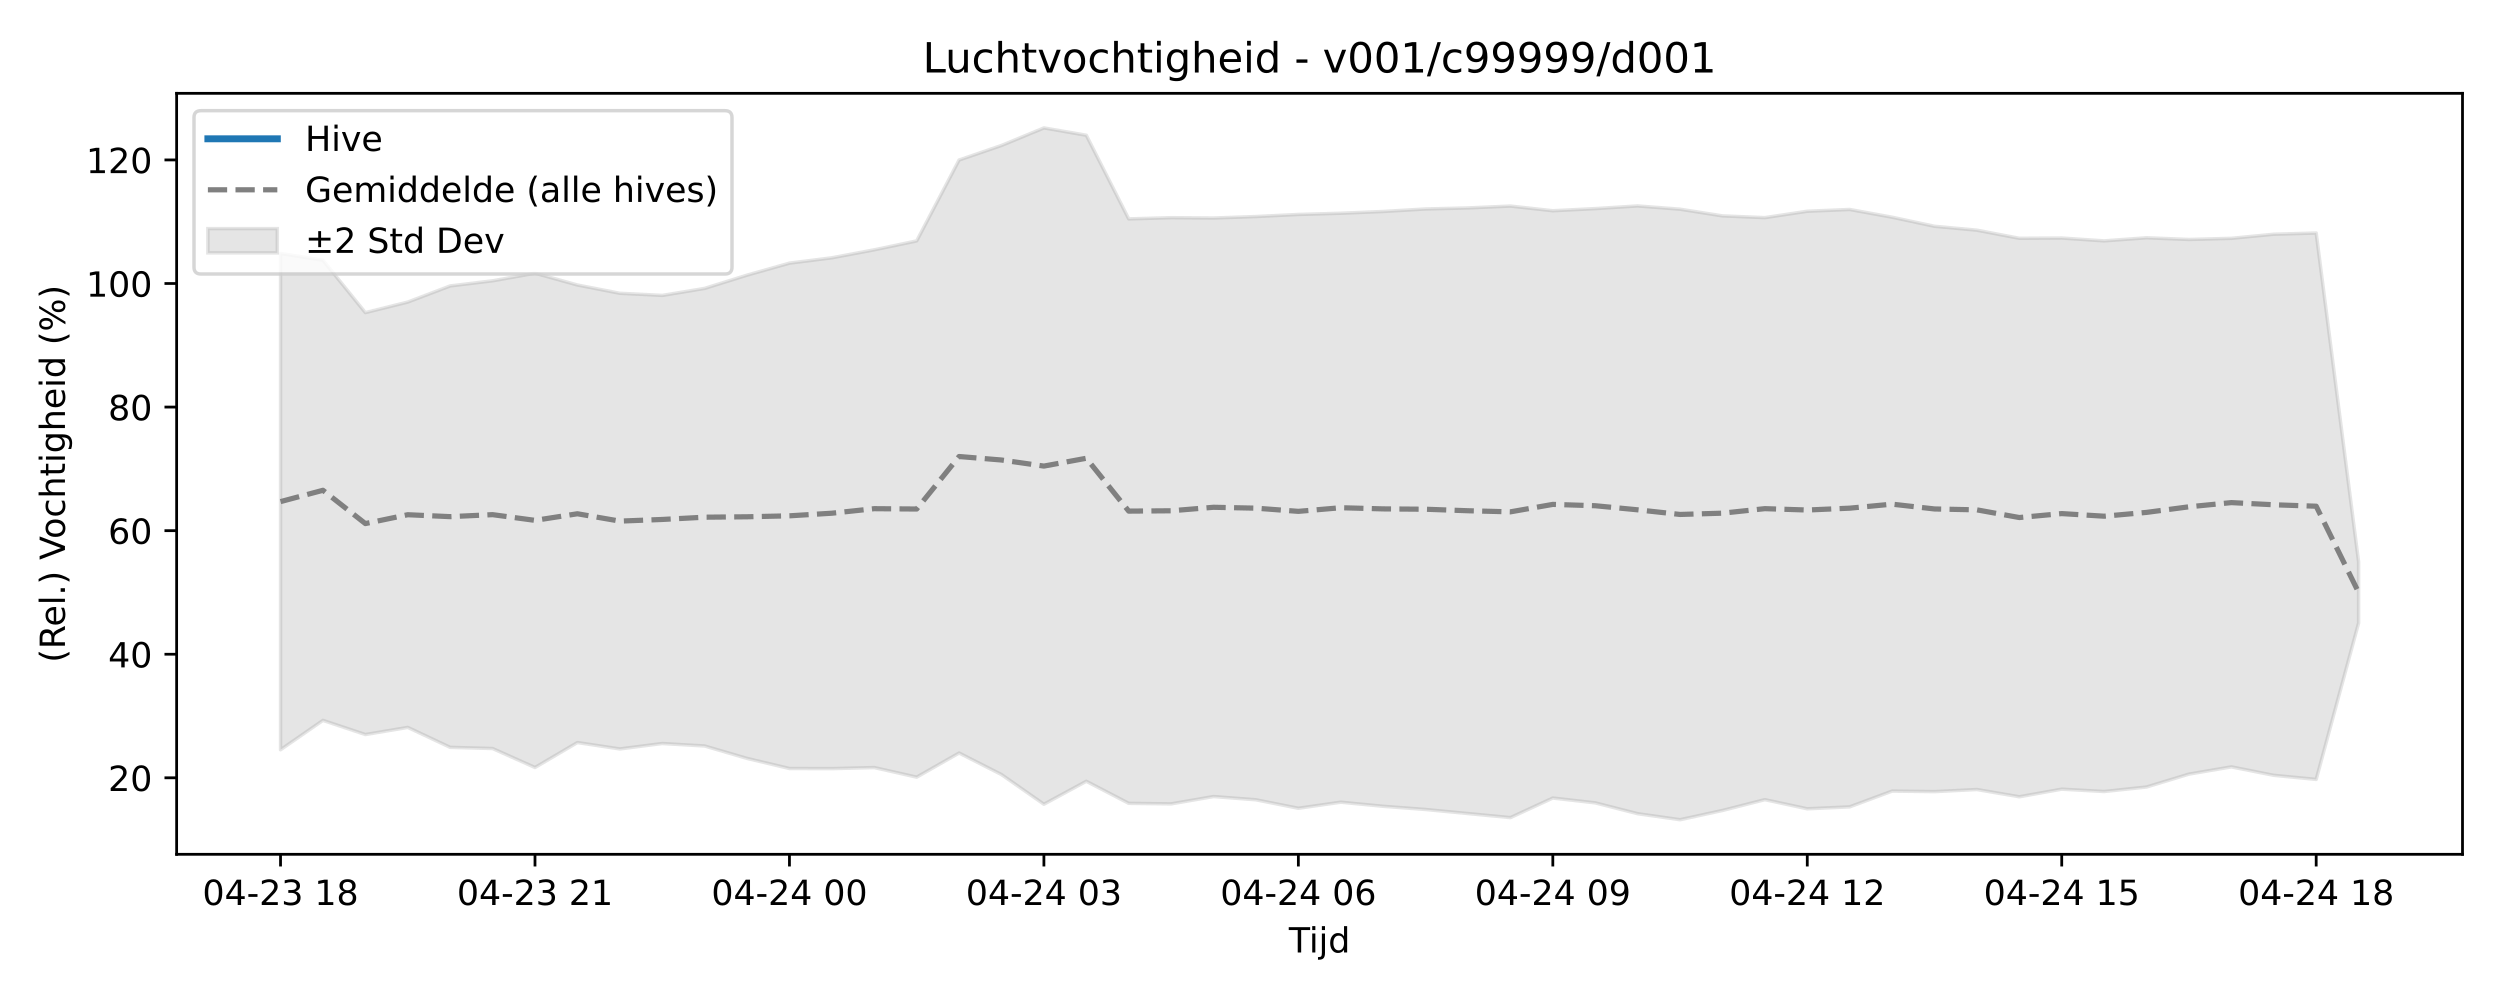
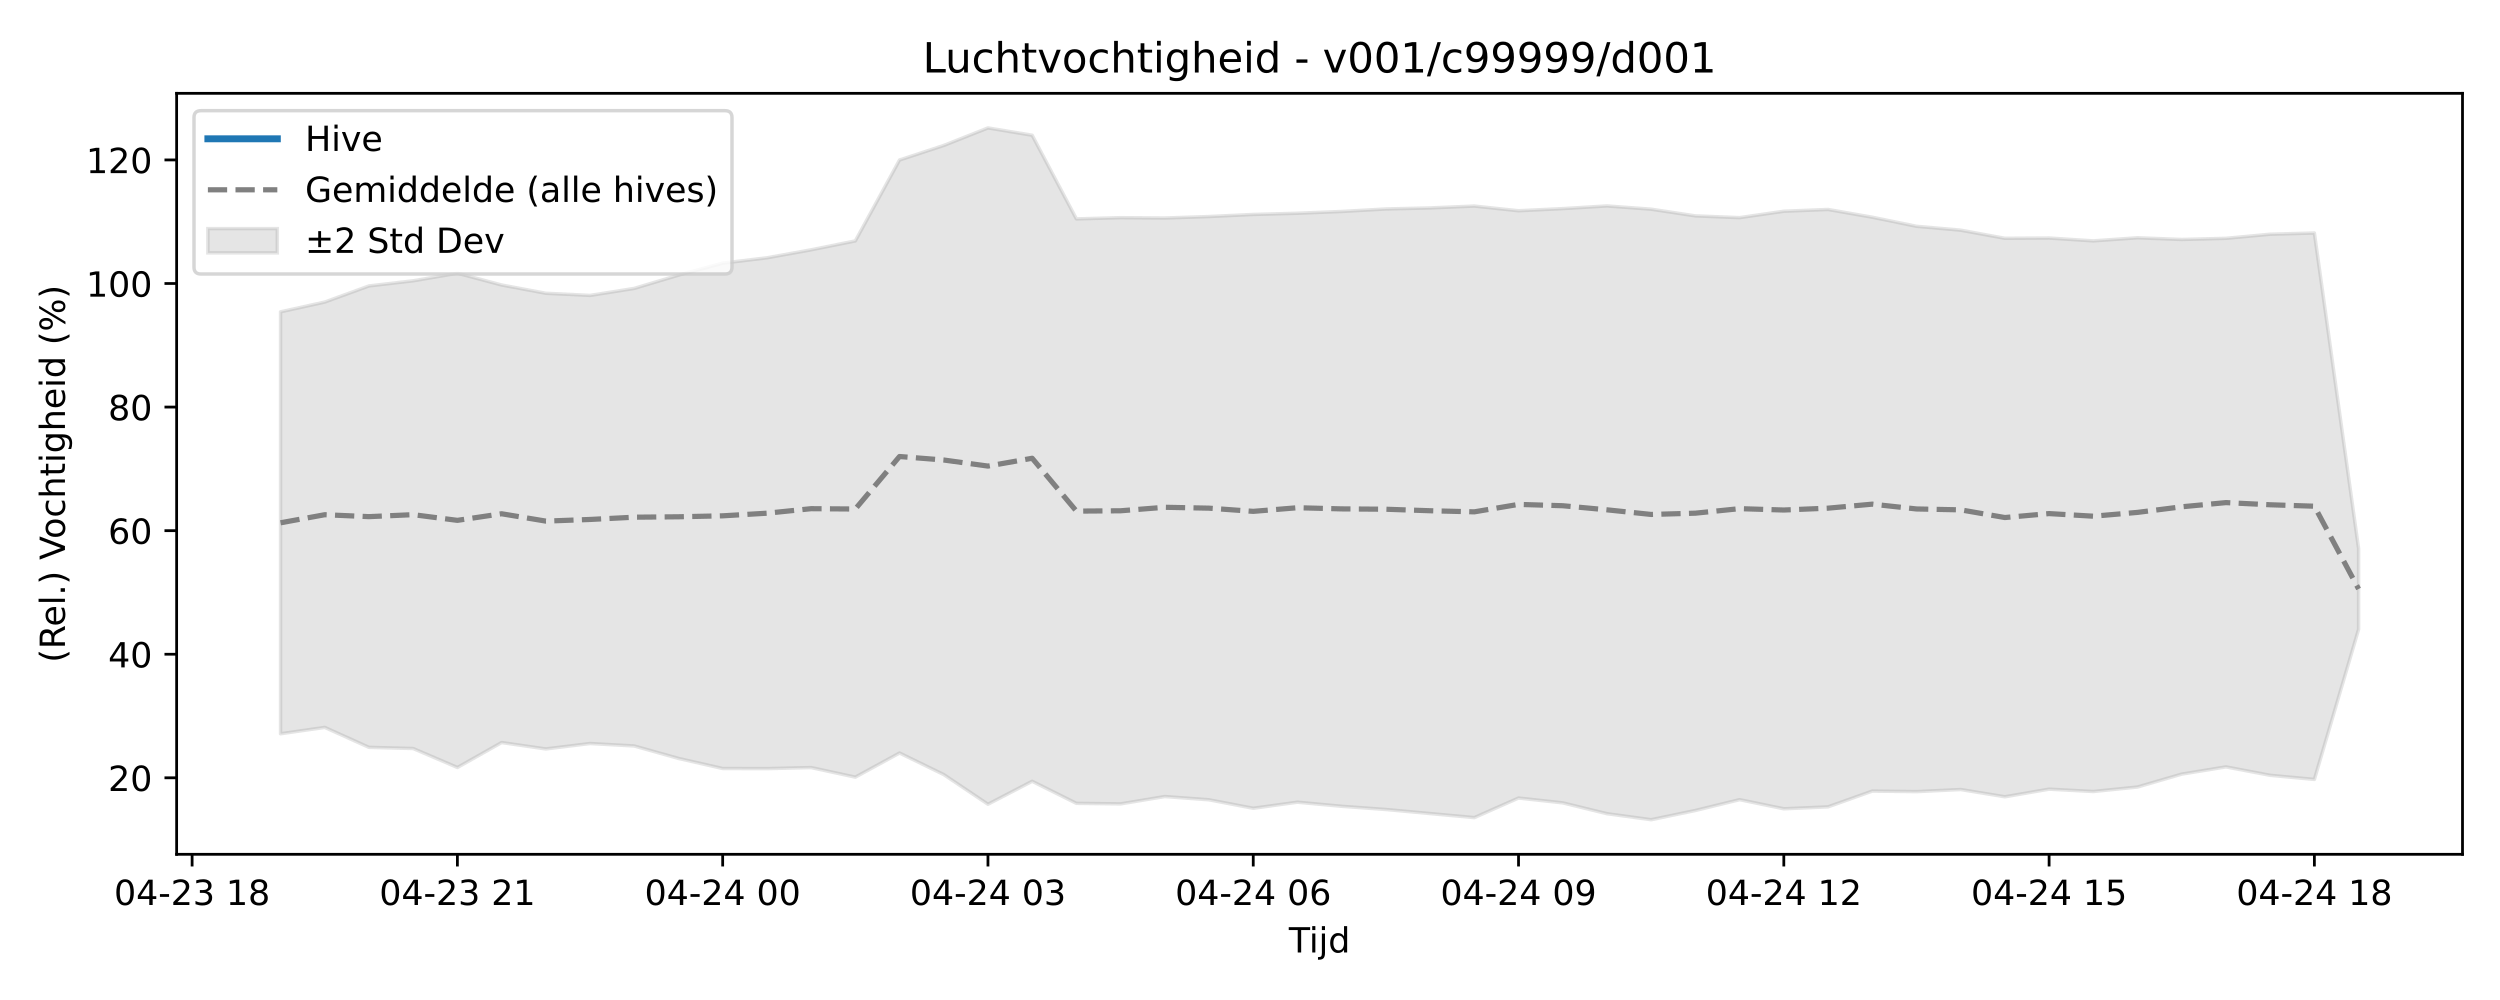
<svg xmlns="http://www.w3.org/2000/svg" xmlns:xlink="http://www.w3.org/1999/xlink" width="720pt" height="288pt" viewBox="0 0 720 288" version="1.1">
  <defs>
    <style type="text/css">*{stroke-linejoin: round; stroke-linecap: butt}</style>
  </defs>
  <g id="figure_1">
    <g id="patch_1">
      <path d="M 0 288  L 720 288  L 720 0  L 0 0  z " style="fill: #ffffff" />
    </g>
    <g id="axes_1">
      <g id="patch_2">
        <path d="M 50.87 246.04  L 709.2 246.04  L 709.2 26.88  L 50.87 26.88  z " style="fill: #ffffff" />
      </g>
      <g id="FillBetweenPolyCollection_1">
        <defs>
-           <path id="m430a8161a8" d="M 80.794 -215.006  L 80.794 -72.066  L 93.008 -80.529  L 105.222 -76.451  L 117.436 -78.507  L 129.65 -72.761  L 141.864 -72.426  L 154.078 -66.961  L 166.291 -74.147  L 178.505 -72.303  L 190.719 -73.868  L 202.933 -73.157  L 215.147 -69.572  L 227.361 -66.668  L 239.575 -66.634  L 251.789 -66.942  L 264.003 -64.179  L 276.217 -71.131  L 288.431 -64.922  L 300.645 -56.378  L 312.858 -62.994  L 325.072 -56.637  L 337.286 -56.481  L 349.5 -58.596  L 361.714 -57.657  L 373.928 -55.216  L 386.142 -56.967  L 398.356 -55.786  L 410.57 -54.866  L 422.784 -53.694  L 434.998 -52.524  L 447.212 -58.165  L 459.425 -56.777  L 471.639 -53.656  L 483.853 -51.922  L 496.067 -54.581  L 508.281 -57.696  L 520.495 -55.066  L 532.709 -55.622  L 544.923 -60.164  L 557.137 -60.011  L 569.351 -60.616  L 581.565 -58.526  L 593.779 -60.722  L 605.992 -60.041  L 618.206 -61.341  L 630.42 -65.054  L 642.634 -67.136  L 654.848 -64.709  L 667.062 -63.529  L 679.276 -108.57  L 679.276 -126.186  L 679.276 -126.186  L 667.062 -220.893  L 654.848 -220.544  L 642.634 -219.362  L 630.42 -219.033  L 618.206 -219.522  L 605.992 -218.628  L 593.779 -219.449  L 581.565 -219.372  L 569.351 -221.71  L 557.137 -222.829  L 544.923 -225.444  L 532.709 -227.674  L 520.495 -227.162  L 508.281 -225.322  L 496.067 -225.828  L 483.853 -227.755  L 471.639 -228.691  L 459.425 -227.922  L 447.212 -227.306  L 434.998 -228.656  L 422.784 -228.119  L 410.57 -227.817  L 398.356 -227.095  L 386.142 -226.585  L 373.928 -226.24  L 361.714 -225.639  L 349.5 -225.214  L 337.286 -225.312  L 325.072 -224.958  L 312.858 -249.05  L 300.645 -251.158  L 288.431 -246.113  L 276.217 -241.921  L 264.003 -218.622  L 251.789 -216.056  L 239.575 -213.755  L 227.361 -212.218  L 215.147 -208.761  L 202.933 -204.939  L 190.719 -202.922  L 178.505 -203.538  L 166.291 -205.926  L 154.078 -209.315  L 141.864 -207.133  L 129.65 -205.651  L 117.436 -201.012  L 105.222 -197.967  L 93.008 -213.067  L 80.794 -215.006  z " style="stroke: #808080; stroke-opacity: 0.2" />
+           <path id="m23cf8e4c9a" d="M 80.794 -198.196  L 80.794 -76.676  L 93.528 -78.507  L 106.261 -72.761  L 118.995 -72.426  L 131.729 -66.961  L 144.462 -74.147  L 157.196 -72.303  L 169.93 -73.868  L 182.663 -73.157  L 195.397 -69.572  L 208.131 -66.668  L 220.864 -66.634  L 233.598 -66.942  L 246.332 -64.179  L 259.065 -71.131  L 271.799 -64.922  L 284.533 -56.378  L 297.266 -62.994  L 310 -56.637  L 322.734 -56.481  L 335.467 -58.596  L 348.201 -57.657  L 360.935 -55.216  L 373.668 -56.967  L 386.402 -55.786  L 399.135 -54.866  L 411.869 -53.694  L 424.603 -52.524  L 437.336 -58.165  L 450.07 -56.777  L 462.804 -53.656  L 475.537 -51.922  L 488.271 -54.581  L 501.005 -57.696  L 513.738 -55.066  L 526.472 -55.622  L 539.206 -60.164  L 551.939 -60.011  L 564.673 -60.616  L 577.407 -58.526  L 590.14 -60.722  L 602.874 -60.041  L 615.608 -61.341  L 628.341 -65.054  L 641.075 -67.136  L 653.809 -64.709  L 666.542 -63.529  L 679.276 -106.753  L 679.276 -129.989  L 679.276 -129.989  L 666.542 -220.893  L 653.809 -220.544  L 641.075 -219.362  L 628.341 -219.033  L 615.608 -219.522  L 602.874 -218.628  L 590.14 -219.449  L 577.407 -219.372  L 564.673 -221.71  L 551.939 -222.829  L 539.206 -225.444  L 526.472 -227.674  L 513.738 -227.162  L 501.005 -225.322  L 488.271 -225.828  L 475.537 -227.755  L 462.804 -228.691  L 450.07 -227.922  L 437.336 -227.306  L 424.603 -228.656  L 411.869 -228.119  L 399.135 -227.817  L 386.402 -227.095  L 373.668 -226.585  L 360.935 -226.24  L 348.201 -225.639  L 335.467 -225.214  L 322.734 -225.312  L 310 -224.958  L 297.266 -249.05  L 284.533 -251.158  L 271.799 -246.113  L 259.065 -241.921  L 246.332 -218.622  L 233.598 -216.056  L 220.864 -213.755  L 208.131 -212.218  L 195.397 -208.761  L 182.663 -204.939  L 169.93 -202.922  L 157.196 -203.538  L 144.462 -205.926  L 131.729 -209.315  L 118.995 -207.133  L 106.261 -205.651  L 93.528 -201.012  L 80.794 -198.196  z " style="stroke: #808080; stroke-opacity: 0.2" />
        </defs>
-         <g clip-path="url(#p3a2b1b4d77)">
-           <use xlink:href="#m430a8161a8" x="0" y="288" style="fill: #808080; fill-opacity: 0.2; stroke: #808080; stroke-opacity: 0.2" />
+         <g clip-path="url(#pbb9487ffd9)">
+           <use xlink:href="#m23cf8e4c9a" x="0" y="288" style="fill: #808080; fill-opacity: 0.2; stroke: #808080; stroke-opacity: 0.2" />
        </g>
      </g>
      <g id="matplotlib.axis_1">
        <g id="xtick_1">
          <g id="line2d_1">
            <defs>
-               <path id="mda36f815c0" d="M 0 0  L 0 3.5  " style="stroke: #000000; stroke-width: 0.8" />
-             </defs>
-             <g>
-               <use xlink:href="#mda36f815c0" x="80.794" y="246.04" style="stroke: #000000; stroke-width: 0.8" />
+               <path id="mea34cfcb64" d="M 0 0  L 0 3.5  " style="stroke: #000000; stroke-width: 0.8" />
+             </defs>
+             <g>
+               <use xlink:href="#mea34cfcb64" x="55.327" y="246.04" style="stroke: #000000; stroke-width: 0.8" />
            </g>
          </g>
          <g id="text_1">
-             <g transform="translate(58.31362 260.6384) scale(0.1 -0.1)">
+             <g transform="translate(32.84631 260.6384) scale(0.1 -0.1)">
              <defs>
                <path id="DejaVuSans-30" d="M 2034 4250  Q 1547 4250 1301 3770  Q 1056 3291 1056 2328  Q 1056 1369 1301 889  Q 1547 409 2034 409  Q 2525 409 2770 889  Q 3016 1369 3016 2328  Q 3016 3291 2770 3770  Q 2525 4250 2034 4250  z M 2034 4750  Q 2819 4750 3233 4129  Q 3647 3509 3647 2328  Q 3647 1150 3233 529  Q 2819 -91 2034 -91  Q 1250 -91 836 529  Q 422 1150 422 2328  Q 422 3509 836 4129  Q 1250 4750 2034 4750  z " transform="scale(0.015625)" />
                <path id="DejaVuSans-34" d="M 2419 4116  L 825 1625  L 2419 1625  L 2419 4116  z M 2253 4666  L 3047 4666  L 3047 1625  L 3713 1625  L 3713 1100  L 3047 1100  L 3047 0  L 2419 0  L 2419 1100  L 313 1100  L 313 1709  L 2253 4666  z " transform="scale(0.015625)" />
                <path id="DejaVuSans-2d" d="M 313 2009  L 1997 2009  L 1997 1497  L 313 1497  L 313 2009  z " transform="scale(0.015625)" />
                <path id="DejaVuSans-32" d="M 1228 531  L 3431 531  L 3431 0  L 469 0  L 469 531  Q 828 903 1448 1529  Q 2069 2156 2228 2338  Q 2531 2678 2651 2914  Q 2772 3150 2772 3378  Q 2772 3750 2511 3984  Q 2250 4219 1831 4219  Q 1534 4219 1204 4116  Q 875 4013 500 3803  L 500 4441  Q 881 4594 1212 4672  Q 1544 4750 1819 4750  Q 2544 4750 2975 4387  Q 3406 4025 3406 3419  Q 3406 3131 3298 2873  Q 3191 2616 2906 2266  Q 2828 2175 2409 1742  Q 1991 1309 1228 531  z " transform="scale(0.015625)" />
                <path id="DejaVuSans-33" d="M 2597 2516  Q 3050 2419 3304 2112  Q 3559 1806 3559 1356  Q 3559 666 3084 287  Q 2609 -91 1734 -91  Q 1441 -91 1130 -33  Q 819 25 488 141  L 488 750  Q 750 597 1062 519  Q 1375 441 1716 441  Q 2309 441 2620 675  Q 2931 909 2931 1356  Q 2931 1769 2642 2001  Q 2353 2234 1838 2234  L 1294 2234  L 1294 2753  L 1863 2753  Q 2328 2753 2575 2939  Q 2822 3125 2822 3475  Q 2822 3834 2567 4026  Q 2313 4219 1838 4219  Q 1578 4219 1281 4162  Q 984 4106 628 3988  L 628 4550  Q 988 4650 1302 4700  Q 1616 4750 1894 4750  Q 2613 4750 3031 4423  Q 3450 4097 3450 3541  Q 3450 3153 3228 2886  Q 3006 2619 2597 2516  z " transform="scale(0.015625)" />
                <path id="DejaVuSans-20" transform="scale(0.015625)" />
                <path id="DejaVuSans-31" d="M 794 531  L 1825 531  L 1825 4091  L 703 3866  L 703 4441  L 1819 4666  L 2450 4666  L 2450 531  L 3481 531  L 3481 0  L 794 0  L 794 531  z " transform="scale(0.015625)" />
                <path id="DejaVuSans-38" d="M 2034 2216  Q 1584 2216 1326 1975  Q 1069 1734 1069 1313  Q 1069 891 1326 650  Q 1584 409 2034 409  Q 2484 409 2743 651  Q 3003 894 3003 1313  Q 3003 1734 2745 1975  Q 2488 2216 2034 2216  z M 1403 2484  Q 997 2584 770 2862  Q 544 3141 544 3541  Q 544 4100 942 4425  Q 1341 4750 2034 4750  Q 2731 4750 3128 4425  Q 3525 4100 3525 3541  Q 3525 3141 3298 2862  Q 3072 2584 2669 2484  Q 3125 2378 3379 2068  Q 3634 1759 3634 1313  Q 3634 634 3220 271  Q 2806 -91 2034 -91  Q 1263 -91 848 271  Q 434 634 434 1313  Q 434 1759 690 2068  Q 947 2378 1403 2484  z M 1172 3481  Q 1172 3119 1398 2916  Q 1625 2713 2034 2713  Q 2441 2713 2670 2916  Q 2900 3119 2900 3481  Q 2900 3844 2670 4047  Q 2441 4250 2034 4250  Q 1625 4250 1398 4047  Q 1172 3844 1172 3481  z " transform="scale(0.015625)" />
              </defs>
              <use xlink:href="#DejaVuSans-30" />
              <use xlink:href="#DejaVuSans-34" transform="translate(63.62305 0)" />
              <use xlink:href="#DejaVuSans-2d" transform="translate(127.2461 0)" />
              <use xlink:href="#DejaVuSans-32" transform="translate(163.3301 0)" />
              <use xlink:href="#DejaVuSans-33" transform="translate(226.9531 0)" />
              <use xlink:href="#DejaVuSans-20" transform="translate(290.5762 0)" />
              <use xlink:href="#DejaVuSans-31" transform="translate(322.3633 0)" />
              <use xlink:href="#DejaVuSans-38" transform="translate(385.9863 0)" />
            </g>
          </g>
        </g>
        <g id="xtick_2">
          <g id="line2d_2">
            <g>
-               <use xlink:href="#mda36f815c0" x="154.078" y="246.04" style="stroke: #000000; stroke-width: 0.8" />
+               <use xlink:href="#mea34cfcb64" x="131.729" y="246.04" style="stroke: #000000; stroke-width: 0.8" />
            </g>
          </g>
          <g id="text_2">
-             <g transform="translate(131.5971 260.6384) scale(0.1 -0.1)">
+             <g transform="translate(109.2482 260.6384) scale(0.1 -0.1)">
              <use xlink:href="#DejaVuSans-30" />
              <use xlink:href="#DejaVuSans-34" transform="translate(63.62305 0)" />
              <use xlink:href="#DejaVuSans-2d" transform="translate(127.2461 0)" />
              <use xlink:href="#DejaVuSans-32" transform="translate(163.3301 0)" />
              <use xlink:href="#DejaVuSans-33" transform="translate(226.9531 0)" />
              <use xlink:href="#DejaVuSans-20" transform="translate(290.5762 0)" />
              <use xlink:href="#DejaVuSans-32" transform="translate(322.3633 0)" />
              <use xlink:href="#DejaVuSans-31" transform="translate(385.9863 0)" />
            </g>
          </g>
        </g>
        <g id="xtick_3">
          <g id="line2d_3">
            <g>
-               <use xlink:href="#mda36f815c0" x="227.361" y="246.04" style="stroke: #000000; stroke-width: 0.8" />
+               <use xlink:href="#mea34cfcb64" x="208.131" y="246.04" style="stroke: #000000; stroke-width: 0.8" />
            </g>
          </g>
          <g id="text_3">
-             <g transform="translate(204.8806 260.6384) scale(0.1 -0.1)">
+             <g transform="translate(185.6502 260.6384) scale(0.1 -0.1)">
              <use xlink:href="#DejaVuSans-30" />
              <use xlink:href="#DejaVuSans-34" transform="translate(63.62305 0)" />
              <use xlink:href="#DejaVuSans-2d" transform="translate(127.2461 0)" />
              <use xlink:href="#DejaVuSans-32" transform="translate(163.3301 0)" />
              <use xlink:href="#DejaVuSans-34" transform="translate(226.9531 0)" />
              <use xlink:href="#DejaVuSans-20" transform="translate(290.5762 0)" />
              <use xlink:href="#DejaVuSans-30" transform="translate(322.3633 0)" />
              <use xlink:href="#DejaVuSans-30" transform="translate(385.9863 0)" />
            </g>
          </g>
        </g>
        <g id="xtick_4">
          <g id="line2d_4">
            <g>
-               <use xlink:href="#mda36f815c0" x="300.645" y="246.04" style="stroke: #000000; stroke-width: 0.8" />
+               <use xlink:href="#mea34cfcb64" x="284.533" y="246.04" style="stroke: #000000; stroke-width: 0.8" />
            </g>
          </g>
          <g id="text_4">
-             <g transform="translate(278.1641 260.6384) scale(0.1 -0.1)">
+             <g transform="translate(262.0521 260.6384) scale(0.1 -0.1)">
              <use xlink:href="#DejaVuSans-30" />
              <use xlink:href="#DejaVuSans-34" transform="translate(63.62305 0)" />
              <use xlink:href="#DejaVuSans-2d" transform="translate(127.2461 0)" />
              <use xlink:href="#DejaVuSans-32" transform="translate(163.3301 0)" />
              <use xlink:href="#DejaVuSans-34" transform="translate(226.9531 0)" />
              <use xlink:href="#DejaVuSans-20" transform="translate(290.5762 0)" />
              <use xlink:href="#DejaVuSans-30" transform="translate(322.3633 0)" />
              <use xlink:href="#DejaVuSans-33" transform="translate(385.9863 0)" />
            </g>
          </g>
        </g>
        <g id="xtick_5">
          <g id="line2d_5">
            <g>
-               <use xlink:href="#mda36f815c0" x="373.928" y="246.04" style="stroke: #000000; stroke-width: 0.8" />
+               <use xlink:href="#mea34cfcb64" x="360.935" y="246.04" style="stroke: #000000; stroke-width: 0.8" />
            </g>
          </g>
          <g id="text_5">
-             <g transform="translate(351.4476 260.6384) scale(0.1 -0.1)">
+             <g transform="translate(338.454 260.6384) scale(0.1 -0.1)">
              <defs>
                <path id="DejaVuSans-36" d="M 2113 2584  Q 1688 2584 1439 2293  Q 1191 2003 1191 1497  Q 1191 994 1439 701  Q 1688 409 2113 409  Q 2538 409 2786 701  Q 3034 994 3034 1497  Q 3034 2003 2786 2293  Q 2538 2584 2113 2584  z M 3366 4563  L 3366 3988  Q 3128 4100 2886 4159  Q 2644 4219 2406 4219  Q 1781 4219 1451 3797  Q 1122 3375 1075 2522  Q 1259 2794 1537 2939  Q 1816 3084 2150 3084  Q 2853 3084 3261 2657  Q 3669 2231 3669 1497  Q 3669 778 3244 343  Q 2819 -91 2113 -91  Q 1303 -91 875 529  Q 447 1150 447 2328  Q 447 3434 972 4092  Q 1497 4750 2381 4750  Q 2619 4750 2861 4703  Q 3103 4656 3366 4563  z " transform="scale(0.015625)" />
              </defs>
              <use xlink:href="#DejaVuSans-30" />
              <use xlink:href="#DejaVuSans-34" transform="translate(63.62305 0)" />
              <use xlink:href="#DejaVuSans-2d" transform="translate(127.2461 0)" />
              <use xlink:href="#DejaVuSans-32" transform="translate(163.3301 0)" />
              <use xlink:href="#DejaVuSans-34" transform="translate(226.9531 0)" />
              <use xlink:href="#DejaVuSans-20" transform="translate(290.5762 0)" />
              <use xlink:href="#DejaVuSans-30" transform="translate(322.3633 0)" />
              <use xlink:href="#DejaVuSans-36" transform="translate(385.9863 0)" />
            </g>
          </g>
        </g>
        <g id="xtick_6">
          <g id="line2d_6">
            <g>
-               <use xlink:href="#mda36f815c0" x="447.212" y="246.04" style="stroke: #000000; stroke-width: 0.8" />
+               <use xlink:href="#mea34cfcb64" x="437.336" y="246.04" style="stroke: #000000; stroke-width: 0.8" />
            </g>
          </g>
          <g id="text_6">
-             <g transform="translate(424.7311 260.6384) scale(0.1 -0.1)">
+             <g transform="translate(414.856 260.6384) scale(0.1 -0.1)">
              <defs>
                <path id="DejaVuSans-39" d="M 703 97  L 703 672  Q 941 559 1184 500  Q 1428 441 1663 441  Q 2288 441 2617 861  Q 2947 1281 2994 2138  Q 2813 1869 2534 1725  Q 2256 1581 1919 1581  Q 1219 1581 811 2004  Q 403 2428 403 3163  Q 403 3881 828 4315  Q 1253 4750 1959 4750  Q 2769 4750 3195 4129  Q 3622 3509 3622 2328  Q 3622 1225 3098 567  Q 2575 -91 1691 -91  Q 1453 -91 1209 -44  Q 966 3 703 97  z M 1959 2075  Q 2384 2075 2632 2365  Q 2881 2656 2881 3163  Q 2881 3666 2632 3958  Q 2384 4250 1959 4250  Q 1534 4250 1286 3958  Q 1038 3666 1038 3163  Q 1038 2656 1286 2365  Q 1534 2075 1959 2075  z " transform="scale(0.015625)" />
              </defs>
              <use xlink:href="#DejaVuSans-30" />
              <use xlink:href="#DejaVuSans-34" transform="translate(63.62305 0)" />
              <use xlink:href="#DejaVuSans-2d" transform="translate(127.2461 0)" />
              <use xlink:href="#DejaVuSans-32" transform="translate(163.3301 0)" />
              <use xlink:href="#DejaVuSans-34" transform="translate(226.9531 0)" />
              <use xlink:href="#DejaVuSans-20" transform="translate(290.5762 0)" />
              <use xlink:href="#DejaVuSans-30" transform="translate(322.3633 0)" />
              <use xlink:href="#DejaVuSans-39" transform="translate(385.9863 0)" />
            </g>
          </g>
        </g>
        <g id="xtick_7">
          <g id="line2d_7">
            <g>
-               <use xlink:href="#mda36f815c0" x="520.495" y="246.04" style="stroke: #000000; stroke-width: 0.8" />
+               <use xlink:href="#mea34cfcb64" x="513.738" y="246.04" style="stroke: #000000; stroke-width: 0.8" />
            </g>
          </g>
          <g id="text_7">
-             <g transform="translate(498.0145 260.6384) scale(0.1 -0.1)">
+             <g transform="translate(491.2579 260.6384) scale(0.1 -0.1)">
              <use xlink:href="#DejaVuSans-30" />
              <use xlink:href="#DejaVuSans-34" transform="translate(63.62305 0)" />
              <use xlink:href="#DejaVuSans-2d" transform="translate(127.2461 0)" />
              <use xlink:href="#DejaVuSans-32" transform="translate(163.3301 0)" />
              <use xlink:href="#DejaVuSans-34" transform="translate(226.9531 0)" />
              <use xlink:href="#DejaVuSans-20" transform="translate(290.5762 0)" />
              <use xlink:href="#DejaVuSans-31" transform="translate(322.3633 0)" />
              <use xlink:href="#DejaVuSans-32" transform="translate(385.9863 0)" />
            </g>
          </g>
        </g>
        <g id="xtick_8">
          <g id="line2d_8">
            <g>
-               <use xlink:href="#mda36f815c0" x="593.779" y="246.04" style="stroke: #000000; stroke-width: 0.8" />
+               <use xlink:href="#mea34cfcb64" x="590.14" y="246.04" style="stroke: #000000; stroke-width: 0.8" />
            </g>
          </g>
          <g id="text_8">
-             <g transform="translate(571.298 260.6384) scale(0.1 -0.1)">
+             <g transform="translate(567.6599 260.6384) scale(0.1 -0.1)">
              <defs>
                <path id="DejaVuSans-35" d="M 691 4666  L 3169 4666  L 3169 4134  L 1269 4134  L 1269 2991  Q 1406 3038 1543 3061  Q 1681 3084 1819 3084  Q 2600 3084 3056 2656  Q 3513 2228 3513 1497  Q 3513 744 3044 326  Q 2575 -91 1722 -91  Q 1428 -91 1123 -41  Q 819 9 494 109  L 494 744  Q 775 591 1075 516  Q 1375 441 1709 441  Q 2250 441 2565 725  Q 2881 1009 2881 1497  Q 2881 1984 2565 2268  Q 2250 2553 1709 2553  Q 1456 2553 1204 2497  Q 953 2441 691 2322  L 691 4666  z " transform="scale(0.015625)" />
              </defs>
              <use xlink:href="#DejaVuSans-30" />
              <use xlink:href="#DejaVuSans-34" transform="translate(63.62305 0)" />
              <use xlink:href="#DejaVuSans-2d" transform="translate(127.2461 0)" />
              <use xlink:href="#DejaVuSans-32" transform="translate(163.3301 0)" />
              <use xlink:href="#DejaVuSans-34" transform="translate(226.9531 0)" />
              <use xlink:href="#DejaVuSans-20" transform="translate(290.5762 0)" />
              <use xlink:href="#DejaVuSans-31" transform="translate(322.3633 0)" />
              <use xlink:href="#DejaVuSans-35" transform="translate(385.9863 0)" />
            </g>
          </g>
        </g>
        <g id="xtick_9">
          <g id="line2d_9">
            <g>
-               <use xlink:href="#mda36f815c0" x="667.062" y="246.04" style="stroke: #000000; stroke-width: 0.8" />
+               <use xlink:href="#mea34cfcb64" x="666.542" y="246.04" style="stroke: #000000; stroke-width: 0.8" />
            </g>
          </g>
          <g id="text_9">
-             <g transform="translate(644.5815 260.6384) scale(0.1 -0.1)">
+             <g transform="translate(644.0618 260.6384) scale(0.1 -0.1)">
              <use xlink:href="#DejaVuSans-30" />
              <use xlink:href="#DejaVuSans-34" transform="translate(63.62305 0)" />
              <use xlink:href="#DejaVuSans-2d" transform="translate(127.2461 0)" />
              <use xlink:href="#DejaVuSans-32" transform="translate(163.3301 0)" />
              <use xlink:href="#DejaVuSans-34" transform="translate(226.9531 0)" />
              <use xlink:href="#DejaVuSans-20" transform="translate(290.5762 0)" />
              <use xlink:href="#DejaVuSans-31" transform="translate(322.3633 0)" />
              <use xlink:href="#DejaVuSans-38" transform="translate(385.9863 0)" />
            </g>
          </g>
        </g>
        <g id="text_10">
          <g transform="translate(371.185 274.3166) scale(0.1 -0.1)">
            <defs>
              <path id="DejaVuSans-54" d="M -19 4666  L 3928 4666  L 3928 4134  L 2272 4134  L 2272 0  L 1638 0  L 1638 4134  L -19 4134  L -19 4666  z " transform="scale(0.015625)" />
              <path id="DejaVuSans-69" d="M 603 3500  L 1178 3500  L 1178 0  L 603 0  L 603 3500  z M 603 4863  L 1178 4863  L 1178 4134  L 603 4134  L 603 4863  z " transform="scale(0.015625)" />
              <path id="DejaVuSans-6a" d="M 603 3500  L 1178 3500  L 1178 -63  Q 1178 -731 923 -1031  Q 669 -1331 103 -1331  L -116 -1331  L -116 -844  L 38 -844  Q 366 -844 484 -692  Q 603 -541 603 -63  L 603 3500  z M 603 4863  L 1178 4863  L 1178 4134  L 603 4134  L 603 4863  z " transform="scale(0.015625)" />
              <path id="DejaVuSans-64" d="M 2906 2969  L 2906 4863  L 3481 4863  L 3481 0  L 2906 0  L 2906 525  Q 2725 213 2448 61  Q 2172 -91 1784 -91  Q 1150 -91 751 415  Q 353 922 353 1747  Q 353 2572 751 3078  Q 1150 3584 1784 3584  Q 2172 3584 2448 3432  Q 2725 3281 2906 2969  z M 947 1747  Q 947 1113 1208 752  Q 1469 391 1925 391  Q 2381 391 2643 752  Q 2906 1113 2906 1747  Q 2906 2381 2643 2742  Q 2381 3103 1925 3103  Q 1469 3103 1208 2742  Q 947 2381 947 1747  z " transform="scale(0.015625)" />
            </defs>
            <use xlink:href="#DejaVuSans-54" />
            <use xlink:href="#DejaVuSans-69" transform="translate(57.95898 0)" />
            <use xlink:href="#DejaVuSans-6a" transform="translate(85.74219 0)" />
            <use xlink:href="#DejaVuSans-64" transform="translate(113.5254 0)" />
          </g>
        </g>
      </g>
      <g id="matplotlib.axis_2">
        <g id="ytick_1">
          <g id="line2d_10">
            <defs>
-               <path id="m1e35c70e46" d="M 0 0  L -3.5 0  " style="stroke: #000000; stroke-width: 0.8" />
-             </defs>
-             <g>
-               <use xlink:href="#m1e35c70e46" x="50.87" y="224.006" style="stroke: #000000; stroke-width: 0.8" />
+               <path id="m47a71d29c8" d="M 0 0  L -3.5 0  " style="stroke: #000000; stroke-width: 0.8" />
+             </defs>
+             <g>
+               <use xlink:href="#m47a71d29c8" x="50.87" y="224.006" style="stroke: #000000; stroke-width: 0.8" />
            </g>
          </g>
          <g id="text_11">
            <g transform="translate(31.145 227.8054) scale(0.1 -0.1)">
              <use xlink:href="#DejaVuSans-32" />
              <use xlink:href="#DejaVuSans-30" transform="translate(63.62305 0)" />
            </g>
          </g>
        </g>
        <g id="ytick_2">
          <g id="line2d_11">
            <g>
-               <use xlink:href="#m1e35c70e46" x="50.87" y="188.417" style="stroke: #000000; stroke-width: 0.8" />
+               <use xlink:href="#m47a71d29c8" x="50.87" y="188.417" style="stroke: #000000; stroke-width: 0.8" />
            </g>
          </g>
          <g id="text_12">
            <g transform="translate(31.145 192.2161) scale(0.1 -0.1)">
              <use xlink:href="#DejaVuSans-34" />
              <use xlink:href="#DejaVuSans-30" transform="translate(63.62305 0)" />
            </g>
          </g>
        </g>
        <g id="ytick_3">
          <g id="line2d_12">
            <g>
-               <use xlink:href="#m1e35c70e46" x="50.87" y="152.828" style="stroke: #000000; stroke-width: 0.8" />
+               <use xlink:href="#m47a71d29c8" x="50.87" y="152.828" style="stroke: #000000; stroke-width: 0.8" />
            </g>
          </g>
          <g id="text_13">
            <g transform="translate(31.145 156.6268) scale(0.1 -0.1)">
              <use xlink:href="#DejaVuSans-36" />
              <use xlink:href="#DejaVuSans-30" transform="translate(63.62305 0)" />
            </g>
          </g>
        </g>
        <g id="ytick_4">
          <g id="line2d_13">
            <g>
-               <use xlink:href="#m1e35c70e46" x="50.87" y="117.238" style="stroke: #000000; stroke-width: 0.8" />
+               <use xlink:href="#m47a71d29c8" x="50.87" y="117.238" style="stroke: #000000; stroke-width: 0.8" />
            </g>
          </g>
          <g id="text_14">
            <g transform="translate(31.145 121.0374) scale(0.1 -0.1)">
              <use xlink:href="#DejaVuSans-38" />
              <use xlink:href="#DejaVuSans-30" transform="translate(63.62305 0)" />
            </g>
          </g>
        </g>
        <g id="ytick_5">
          <g id="line2d_14">
            <g>
-               <use xlink:href="#m1e35c70e46" x="50.87" y="81.649" style="stroke: #000000; stroke-width: 0.8" />
+               <use xlink:href="#m47a71d29c8" x="50.87" y="81.649" style="stroke: #000000; stroke-width: 0.8" />
            </g>
          </g>
          <g id="text_15">
            <g transform="translate(24.7825 85.44811) scale(0.1 -0.1)">
              <use xlink:href="#DejaVuSans-31" />
              <use xlink:href="#DejaVuSans-30" transform="translate(63.62305 0)" />
              <use xlink:href="#DejaVuSans-30" transform="translate(127.2461 0)" />
            </g>
          </g>
        </g>
        <g id="ytick_6">
          <g id="line2d_15">
            <g>
-               <use xlink:href="#m1e35c70e46" x="50.87" y="46.06" style="stroke: #000000; stroke-width: 0.8" />
+               <use xlink:href="#m47a71d29c8" x="50.87" y="46.06" style="stroke: #000000; stroke-width: 0.8" />
            </g>
          </g>
          <g id="text_16">
            <g transform="translate(24.7825 49.85879) scale(0.1 -0.1)">
              <use xlink:href="#DejaVuSans-31" />
              <use xlink:href="#DejaVuSans-32" transform="translate(63.62305 0)" />
              <use xlink:href="#DejaVuSans-30" transform="translate(127.2461 0)" />
            </g>
          </g>
        </g>
        <g id="text_17">
          <g transform="translate(18.70281 190.8381) rotate(-90) scale(0.1 -0.1)">
            <defs>
              <path id="DejaVuSans-28" d="M 1984 4856  Q 1566 4138 1362 3434  Q 1159 2731 1159 2009  Q 1159 1288 1364 580  Q 1569 -128 1984 -844  L 1484 -844  Q 1016 -109 783 600  Q 550 1309 550 2009  Q 550 2706 781 3412  Q 1013 4119 1484 4856  L 1984 4856  z " transform="scale(0.015625)" />
              <path id="DejaVuSans-52" d="M 2841 2188  Q 3044 2119 3236 1894  Q 3428 1669 3622 1275  L 4263 0  L 3584 0  L 2988 1197  Q 2756 1666 2539 1819  Q 2322 1972 1947 1972  L 1259 1972  L 1259 0  L 628 0  L 628 4666  L 2053 4666  Q 2853 4666 3247 4331  Q 3641 3997 3641 3322  Q 3641 2881 3436 2590  Q 3231 2300 2841 2188  z M 1259 4147  L 1259 2491  L 2053 2491  Q 2509 2491 2742 2702  Q 2975 2913 2975 3322  Q 2975 3731 2742 3939  Q 2509 4147 2053 4147  L 1259 4147  z " transform="scale(0.015625)" />
              <path id="DejaVuSans-65" d="M 3597 1894  L 3597 1613  L 953 1613  Q 991 1019 1311 708  Q 1631 397 2203 397  Q 2534 397 2845 478  Q 3156 559 3463 722  L 3463 178  Q 3153 47 2828 -22  Q 2503 -91 2169 -91  Q 1331 -91 842 396  Q 353 884 353 1716  Q 353 2575 817 3079  Q 1281 3584 2069 3584  Q 2775 3584 3186 3129  Q 3597 2675 3597 1894  z M 3022 2063  Q 3016 2534 2758 2815  Q 2500 3097 2075 3097  Q 1594 3097 1305 2825  Q 1016 2553 972 2059  L 3022 2063  z " transform="scale(0.015625)" />
              <path id="DejaVuSans-6c" d="M 603 4863  L 1178 4863  L 1178 0  L 603 0  L 603 4863  z " transform="scale(0.015625)" />
              <path id="DejaVuSans-2e" d="M 684 794  L 1344 794  L 1344 0  L 684 0  L 684 794  z " transform="scale(0.015625)" />
              <path id="DejaVuSans-29" d="M 513 4856  L 1013 4856  Q 1481 4119 1714 3412  Q 1947 2706 1947 2009  Q 1947 1309 1714 600  Q 1481 -109 1013 -844  L 513 -844  Q 928 -128 1133 580  Q 1338 1288 1338 2009  Q 1338 2731 1133 3434  Q 928 4138 513 4856  z " transform="scale(0.015625)" />
              <path id="DejaVuSans-56" d="M 1831 0  L 50 4666  L 709 4666  L 2188 738  L 3669 4666  L 4325 4666  L 2547 0  L 1831 0  z " transform="scale(0.015625)" />
              <path id="DejaVuSans-6f" d="M 1959 3097  Q 1497 3097 1228 2736  Q 959 2375 959 1747  Q 959 1119 1226 758  Q 1494 397 1959 397  Q 2419 397 2687 759  Q 2956 1122 2956 1747  Q 2956 2369 2687 2733  Q 2419 3097 1959 3097  z M 1959 3584  Q 2709 3584 3137 3096  Q 3566 2609 3566 1747  Q 3566 888 3137 398  Q 2709 -91 1959 -91  Q 1206 -91 779 398  Q 353 888 353 1747  Q 353 2609 779 3096  Q 1206 3584 1959 3584  z " transform="scale(0.015625)" />
              <path id="DejaVuSans-63" d="M 3122 3366  L 3122 2828  Q 2878 2963 2633 3030  Q 2388 3097 2138 3097  Q 1578 3097 1268 2742  Q 959 2388 959 1747  Q 959 1106 1268 751  Q 1578 397 2138 397  Q 2388 397 2633 464  Q 2878 531 3122 666  L 3122 134  Q 2881 22 2623 -34  Q 2366 -91 2075 -91  Q 1284 -91 818 406  Q 353 903 353 1747  Q 353 2603 823 3093  Q 1294 3584 2113 3584  Q 2378 3584 2631 3529  Q 2884 3475 3122 3366  z " transform="scale(0.015625)" />
              <path id="DejaVuSans-68" d="M 3513 2113  L 3513 0  L 2938 0  L 2938 2094  Q 2938 2591 2744 2837  Q 2550 3084 2163 3084  Q 1697 3084 1428 2787  Q 1159 2491 1159 1978  L 1159 0  L 581 0  L 581 4863  L 1159 4863  L 1159 2956  Q 1366 3272 1645 3428  Q 1925 3584 2291 3584  Q 2894 3584 3203 3211  Q 3513 2838 3513 2113  z " transform="scale(0.015625)" />
              <path id="DejaVuSans-74" d="M 1172 4494  L 1172 3500  L 2356 3500  L 2356 3053  L 1172 3053  L 1172 1153  Q 1172 725 1289 603  Q 1406 481 1766 481  L 2356 481  L 2356 0  L 1766 0  Q 1100 0 847 248  Q 594 497 594 1153  L 594 3053  L 172 3053  L 172 3500  L 594 3500  L 594 4494  L 1172 4494  z " transform="scale(0.015625)" />
              <path id="DejaVuSans-67" d="M 2906 1791  Q 2906 2416 2648 2759  Q 2391 3103 1925 3103  Q 1463 3103 1205 2759  Q 947 2416 947 1791  Q 947 1169 1205 825  Q 1463 481 1925 481  Q 2391 481 2648 825  Q 2906 1169 2906 1791  z M 3481 434  Q 3481 -459 3084 -895  Q 2688 -1331 1869 -1331  Q 1566 -1331 1297 -1286  Q 1028 -1241 775 -1147  L 775 -588  Q 1028 -725 1275 -790  Q 1522 -856 1778 -856  Q 2344 -856 2625 -561  Q 2906 -266 2906 331  L 2906 616  Q 2728 306 2450 153  Q 2172 0 1784 0  Q 1141 0 747 490  Q 353 981 353 1791  Q 353 2603 747 3093  Q 1141 3584 1784 3584  Q 2172 3584 2450 3431  Q 2728 3278 2906 2969  L 2906 3500  L 3481 3500  L 3481 434  z " transform="scale(0.015625)" />
              <path id="DejaVuSans-25" d="M 4653 2053  Q 4381 2053 4226 1822  Q 4072 1591 4072 1178  Q 4072 772 4226 539  Q 4381 306 4653 306  Q 4919 306 5073 539  Q 5228 772 5228 1178  Q 5228 1588 5073 1820  Q 4919 2053 4653 2053  z M 4653 2450  Q 5147 2450 5437 2106  Q 5728 1763 5728 1178  Q 5728 594 5436 251  Q 5144 -91 4653 -91  Q 4153 -91 3862 251  Q 3572 594 3572 1178  Q 3572 1766 3864 2108  Q 4156 2450 4653 2450  z M 1428 4353  Q 1159 4353 1004 4120  Q 850 3888 850 3481  Q 850 3069 1003 2837  Q 1156 2606 1428 2606  Q 1700 2606 1854 2837  Q 2009 3069 2009 3481  Q 2009 3884 1853 4118  Q 1697 4353 1428 4353  z M 4250 4750  L 4750 4750  L 1831 -91  L 1331 -91  L 4250 4750  z M 1428 4750  Q 1922 4750 2215 4408  Q 2509 4066 2509 3481  Q 2509 2891 2217 2550  Q 1925 2209 1428 2209  Q 931 2209 642 2551  Q 353 2894 353 3481  Q 353 4063 643 4406  Q 934 4750 1428 4750  z " transform="scale(0.015625)" />
            </defs>
            <use xlink:href="#DejaVuSans-28" />
            <use xlink:href="#DejaVuSans-52" transform="translate(39.01367 0)" />
            <use xlink:href="#DejaVuSans-65" transform="translate(103.9961 0)" />
            <use xlink:href="#DejaVuSans-6c" transform="translate(165.5195 0)" />
            <use xlink:href="#DejaVuSans-2e" transform="translate(193.3027 0)" />
            <use xlink:href="#DejaVuSans-29" transform="translate(225.0898 0)" />
            <use xlink:href="#DejaVuSans-20" transform="translate(264.1035 0)" />
            <use xlink:href="#DejaVuSans-56" transform="translate(295.8906 0)" />
            <use xlink:href="#DejaVuSans-6f" transform="translate(356.5488 0)" />
            <use xlink:href="#DejaVuSans-63" transform="translate(417.7305 0)" />
            <use xlink:href="#DejaVuSans-68" transform="translate(472.7109 0)" />
            <use xlink:href="#DejaVuSans-74" transform="translate(536.0898 0)" />
            <use xlink:href="#DejaVuSans-69" transform="translate(575.2988 0)" />
            <use xlink:href="#DejaVuSans-67" transform="translate(603.082 0)" />
            <use xlink:href="#DejaVuSans-68" transform="translate(666.5586 0)" />
            <use xlink:href="#DejaVuSans-65" transform="translate(729.9375 0)" />
            <use xlink:href="#DejaVuSans-69" transform="translate(791.4609 0)" />
            <use xlink:href="#DejaVuSans-64" transform="translate(819.2441 0)" />
            <use xlink:href="#DejaVuSans-20" transform="translate(882.7207 0)" />
            <use xlink:href="#DejaVuSans-28" transform="translate(914.5078 0)" />
            <use xlink:href="#DejaVuSans-25" transform="translate(953.5215 0)" />
            <use xlink:href="#DejaVuSans-29" transform="translate(1048.541 0)" />
          </g>
        </g>
      </g>
      <g id="line2d_16">
-         <path clip-path="url(#p3a2b1b4d77)" style="fill: none; stroke: #1f77b4; stroke-width: 2; stroke-linecap: square" />
+         <path clip-path="url(#pbb9487ffd9)" style="fill: none; stroke: #1f77b4; stroke-width: 2; stroke-linecap: square" />
      </g>
      <g id="line2d_17">
-         <path d="M 80.794 144.464  L 93.008 141.202  L 105.222 150.791  L 117.436 148.24  L 129.65 148.794  L 141.864 148.221  L 154.078 149.862  L 166.291 147.964  L 178.505 150.079  L 190.719 149.605  L 202.933 148.952  L 215.147 148.834  L 227.361 148.557  L 239.575 147.805  L 251.789 146.501  L 264.003 146.599  L 276.217 131.474  L 288.431 132.482  L 300.645 134.232  L 312.858 131.978  L 325.072 147.202  L 337.286 147.104  L 349.5 146.095  L 361.714 146.352  L 373.928 147.272  L 386.142 146.224  L 398.356 146.56  L 410.57 146.659  L 422.784 147.094  L 434.998 147.41  L 447.212 145.265  L 459.425 145.65  L 471.639 146.827  L 483.853 148.161  L 496.067 147.796  L 508.281 146.491  L 520.495 146.886  L 532.709 146.352  L 544.923 145.196  L 557.137 146.58  L 569.351 146.837  L 581.565 149.051  L 593.779 147.914  L 605.992 148.666  L 618.206 147.568  L 630.42 145.957  L 642.634 144.751  L 654.848 145.374  L 667.062 145.789  L 679.276 170.622  " clip-path="url(#p3a2b1b4d77)" style="fill: none; stroke-dasharray: 5.55,2.4; stroke-dashoffset: 0; stroke: #808080; stroke-width: 1.5" />
+         <path d="M 80.794 150.564  L 93.528 148.24  L 106.261 148.794  L 118.995 148.221  L 131.729 149.862  L 144.462 147.964  L 157.196 150.079  L 169.93 149.605  L 182.663 148.952  L 195.397 148.834  L 208.131 148.557  L 220.864 147.805  L 233.598 146.501  L 246.332 146.599  L 259.065 131.474  L 271.799 132.482  L 284.533 134.232  L 297.266 131.978  L 310 147.202  L 322.734 147.104  L 335.467 146.095  L 348.201 146.352  L 360.935 147.272  L 373.668 146.224  L 386.402 146.56  L 399.135 146.659  L 411.869 147.094  L 424.603 147.41  L 437.336 145.265  L 450.07 145.65  L 462.804 146.827  L 475.537 148.161  L 488.271 147.796  L 501.005 146.491  L 513.738 146.886  L 526.472 146.352  L 539.206 145.196  L 551.939 146.58  L 564.673 146.837  L 577.407 149.051  L 590.14 147.914  L 602.874 148.666  L 615.608 147.568  L 628.341 145.957  L 641.075 144.751  L 653.809 145.374  L 666.542 145.789  L 679.276 169.629  " clip-path="url(#pbb9487ffd9)" style="fill: none; stroke-dasharray: 5.55,2.4; stroke-dashoffset: 0; stroke: #808080; stroke-width: 1.5" />
      </g>
      <g id="patch_3">
        <path d="M 50.87 246.04  L 50.87 26.88  " style="fill: none; stroke: #000000; stroke-width: 0.8; stroke-linejoin: miter; stroke-linecap: square" />
      </g>
      <g id="patch_4">
        <path d="M 709.2 246.04  L 709.2 26.88  " style="fill: none; stroke: #000000; stroke-width: 0.8; stroke-linejoin: miter; stroke-linecap: square" />
      </g>
      <g id="patch_5">
        <path d="M 50.87 246.04  L 709.2 246.04  " style="fill: none; stroke: #000000; stroke-width: 0.8; stroke-linejoin: miter; stroke-linecap: square" />
      </g>
      <g id="patch_6">
        <path d="M 50.87 26.88  L 709.2 26.88  " style="fill: none; stroke: #000000; stroke-width: 0.8; stroke-linejoin: miter; stroke-linecap: square" />
      </g>
      <g id="text_18">
        <g transform="translate(265.7453 20.88) scale(0.12 -0.12)">
          <defs>
            <path id="DejaVuSans-4c" d="M 628 4666  L 1259 4666  L 1259 531  L 3531 531  L 3531 0  L 628 0  L 628 4666  z " transform="scale(0.015625)" />
            <path id="DejaVuSans-75" d="M 544 1381  L 544 3500  L 1119 3500  L 1119 1403  Q 1119 906 1312 657  Q 1506 409 1894 409  Q 2359 409 2629 706  Q 2900 1003 2900 1516  L 2900 3500  L 3475 3500  L 3475 0  L 2900 0  L 2900 538  Q 2691 219 2414 64  Q 2138 -91 1772 -91  Q 1169 -91 856 284  Q 544 659 544 1381  z M 1991 3584  L 1991 3584  z " transform="scale(0.015625)" />
            <path id="DejaVuSans-76" d="M 191 3500  L 800 3500  L 1894 563  L 2988 3500  L 3597 3500  L 2284 0  L 1503 0  L 191 3500  z " transform="scale(0.015625)" />
            <path id="DejaVuSans-2f" d="M 1625 4666  L 2156 4666  L 531 -594  L 0 -594  L 1625 4666  z " transform="scale(0.015625)" />
          </defs>
          <use xlink:href="#DejaVuSans-4c" />
          <use xlink:href="#DejaVuSans-75" transform="translate(53.96289 0)" />
          <use xlink:href="#DejaVuSans-63" transform="translate(117.3418 0)" />
          <use xlink:href="#DejaVuSans-68" transform="translate(172.3223 0)" />
          <use xlink:href="#DejaVuSans-74" transform="translate(235.7012 0)" />
          <use xlink:href="#DejaVuSans-76" transform="translate(274.9102 0)" />
          <use xlink:href="#DejaVuSans-6f" transform="translate(334.0898 0)" />
          <use xlink:href="#DejaVuSans-63" transform="translate(395.2715 0)" />
          <use xlink:href="#DejaVuSans-68" transform="translate(450.252 0)" />
          <use xlink:href="#DejaVuSans-74" transform="translate(513.6309 0)" />
          <use xlink:href="#DejaVuSans-69" transform="translate(552.8398 0)" />
          <use xlink:href="#DejaVuSans-67" transform="translate(580.623 0)" />
          <use xlink:href="#DejaVuSans-68" transform="translate(644.0996 0)" />
          <use xlink:href="#DejaVuSans-65" transform="translate(707.4785 0)" />
          <use xlink:href="#DejaVuSans-69" transform="translate(769.002 0)" />
          <use xlink:href="#DejaVuSans-64" transform="translate(796.7852 0)" />
          <use xlink:href="#DejaVuSans-20" transform="translate(860.2617 0)" />
          <use xlink:href="#DejaVuSans-2d" transform="translate(892.0488 0)" />
          <use xlink:href="#DejaVuSans-20" transform="translate(928.1328 0)" />
          <use xlink:href="#DejaVuSans-76" transform="translate(959.9199 0)" />
          <use xlink:href="#DejaVuSans-30" transform="translate(1019.1 0)" />
          <use xlink:href="#DejaVuSans-30" transform="translate(1082.723 0)" />
          <use xlink:href="#DejaVuSans-31" transform="translate(1146.346 0)" />
          <use xlink:href="#DejaVuSans-2f" transform="translate(1209.969 0)" />
          <use xlink:href="#DejaVuSans-63" transform="translate(1243.66 0)" />
          <use xlink:href="#DejaVuSans-39" transform="translate(1298.641 0)" />
          <use xlink:href="#DejaVuSans-39" transform="translate(1362.264 0)" />
          <use xlink:href="#DejaVuSans-39" transform="translate(1425.887 0)" />
          <use xlink:href="#DejaVuSans-39" transform="translate(1489.51 0)" />
          <use xlink:href="#DejaVuSans-39" transform="translate(1553.133 0)" />
          <use xlink:href="#DejaVuSans-2f" transform="translate(1616.756 0)" />
          <use xlink:href="#DejaVuSans-64" transform="translate(1650.447 0)" />
          <use xlink:href="#DejaVuSans-30" transform="translate(1713.924 0)" />
          <use xlink:href="#DejaVuSans-30" transform="translate(1777.547 0)" />
          <use xlink:href="#DejaVuSans-31" transform="translate(1841.17 0)" />
        </g>
      </g>
      <g id="legend_1">
        <g id="patch_7">
          <path d="M 57.87 78.914  L 208.814 78.914  Q 210.814 78.914 210.814 76.914  L 210.814 33.88  Q 210.814 31.88 208.814 31.88  L 57.87 31.88  Q 55.87 31.88 55.87 33.88  L 55.87 76.914  Q 55.87 78.914 57.87 78.914  z " style="fill: #ffffff; opacity: 0.8; stroke: #cccccc; stroke-linejoin: miter" />
        </g>
        <g id="line2d_18">
          <path d="M 59.87 39.978  L 69.87 39.978  L 79.87 39.978  " style="fill: none; stroke: #1f77b4; stroke-width: 2; stroke-linecap: square" />
        </g>
        <g id="text_19">
          <g transform="translate(87.87 43.47844) scale(0.1 -0.1)">
            <defs>
              <path id="DejaVuSans-48" d="M 628 4666  L 1259 4666  L 1259 2753  L 3553 2753  L 3553 4666  L 4184 4666  L 4184 0  L 3553 0  L 3553 2222  L 1259 2222  L 1259 0  L 628 0  L 628 4666  z " transform="scale(0.015625)" />
            </defs>
            <use xlink:href="#DejaVuSans-48" />
            <use xlink:href="#DejaVuSans-69" transform="translate(75.19531 0)" />
            <use xlink:href="#DejaVuSans-76" transform="translate(102.9785 0)" />
            <use xlink:href="#DejaVuSans-65" transform="translate(162.1582 0)" />
          </g>
        </g>
        <g id="line2d_19">
          <path d="M 59.87 54.657  L 69.87 54.657  L 79.87 54.657  " style="fill: none; stroke-dasharray: 5.55,2.4; stroke-dashoffset: 0; stroke: #808080; stroke-width: 1.5" />
        </g>
        <g id="text_20">
          <g transform="translate(87.87 58.15656) scale(0.1 -0.1)">
            <defs>
              <path id="DejaVuSans-47" d="M 3809 666  L 3809 1919  L 2778 1919  L 2778 2438  L 4434 2438  L 4434 434  Q 4069 175 3628 42  Q 3188 -91 2688 -91  Q 1594 -91 976 548  Q 359 1188 359 2328  Q 359 3472 976 4111  Q 1594 4750 2688 4750  Q 3144 4750 3555 4637  Q 3966 4525 4313 4306  L 4313 3634  Q 3963 3931 3569 4081  Q 3175 4231 2741 4231  Q 1884 4231 1454 3753  Q 1025 3275 1025 2328  Q 1025 1384 1454 906  Q 1884 428 2741 428  Q 3075 428 3337 486  Q 3600 544 3809 666  z " transform="scale(0.015625)" />
              <path id="DejaVuSans-6d" d="M 3328 2828  Q 3544 3216 3844 3400  Q 4144 3584 4550 3584  Q 5097 3584 5394 3201  Q 5691 2819 5691 2113  L 5691 0  L 5113 0  L 5113 2094  Q 5113 2597 4934 2840  Q 4756 3084 4391 3084  Q 3944 3084 3684 2787  Q 3425 2491 3425 1978  L 3425 0  L 2847 0  L 2847 2094  Q 2847 2600 2669 2842  Q 2491 3084 2119 3084  Q 1678 3084 1418 2786  Q 1159 2488 1159 1978  L 1159 0  L 581 0  L 581 3500  L 1159 3500  L 1159 2956  Q 1356 3278 1631 3431  Q 1906 3584 2284 3584  Q 2666 3584 2933 3390  Q 3200 3197 3328 2828  z " transform="scale(0.015625)" />
              <path id="DejaVuSans-61" d="M 2194 1759  Q 1497 1759 1228 1600  Q 959 1441 959 1056  Q 959 750 1161 570  Q 1363 391 1709 391  Q 2188 391 2477 730  Q 2766 1069 2766 1631  L 2766 1759  L 2194 1759  z M 3341 1997  L 3341 0  L 2766 0  L 2766 531  Q 2569 213 2275 61  Q 1981 -91 1556 -91  Q 1019 -91 701 211  Q 384 513 384 1019  Q 384 1609 779 1909  Q 1175 2209 1959 2209  L 2766 2209  L 2766 2266  Q 2766 2663 2505 2880  Q 2244 3097 1772 3097  Q 1472 3097 1187 3025  Q 903 2953 641 2809  L 641 3341  Q 956 3463 1253 3523  Q 1550 3584 1831 3584  Q 2591 3584 2966 3190  Q 3341 2797 3341 1997  z " transform="scale(0.015625)" />
              <path id="DejaVuSans-73" d="M 2834 3397  L 2834 2853  Q 2591 2978 2328 3040  Q 2066 3103 1784 3103  Q 1356 3103 1142 2972  Q 928 2841 928 2578  Q 928 2378 1081 2264  Q 1234 2150 1697 2047  L 1894 2003  Q 2506 1872 2764 1633  Q 3022 1394 3022 966  Q 3022 478 2636 193  Q 2250 -91 1575 -91  Q 1294 -91 989 -36  Q 684 19 347 128  L 347 722  Q 666 556 975 473  Q 1284 391 1588 391  Q 1994 391 2212 530  Q 2431 669 2431 922  Q 2431 1156 2273 1281  Q 2116 1406 1581 1522  L 1381 1569  Q 847 1681 609 1914  Q 372 2147 372 2553  Q 372 3047 722 3315  Q 1072 3584 1716 3584  Q 2034 3584 2315 3537  Q 2597 3491 2834 3397  z " transform="scale(0.015625)" />
            </defs>
            <use xlink:href="#DejaVuSans-47" />
            <use xlink:href="#DejaVuSans-65" transform="translate(77.49023 0)" />
            <use xlink:href="#DejaVuSans-6d" transform="translate(139.0137 0)" />
            <use xlink:href="#DejaVuSans-69" transform="translate(236.4258 0)" />
            <use xlink:href="#DejaVuSans-64" transform="translate(264.209 0)" />
            <use xlink:href="#DejaVuSans-64" transform="translate(327.6855 0)" />
            <use xlink:href="#DejaVuSans-65" transform="translate(391.1621 0)" />
            <use xlink:href="#DejaVuSans-6c" transform="translate(452.6855 0)" />
            <use xlink:href="#DejaVuSans-64" transform="translate(480.4688 0)" />
            <use xlink:href="#DejaVuSans-65" transform="translate(543.9453 0)" />
            <use xlink:href="#DejaVuSans-20" transform="translate(605.4688 0)" />
            <use xlink:href="#DejaVuSans-28" transform="translate(637.2559 0)" />
            <use xlink:href="#DejaVuSans-61" transform="translate(676.2695 0)" />
            <use xlink:href="#DejaVuSans-6c" transform="translate(737.5488 0)" />
            <use xlink:href="#DejaVuSans-6c" transform="translate(765.332 0)" />
            <use xlink:href="#DejaVuSans-65" transform="translate(793.1152 0)" />
            <use xlink:href="#DejaVuSans-20" transform="translate(854.6387 0)" />
            <use xlink:href="#DejaVuSans-68" transform="translate(886.4258 0)" />
            <use xlink:href="#DejaVuSans-69" transform="translate(949.8047 0)" />
            <use xlink:href="#DejaVuSans-76" transform="translate(977.5879 0)" />
            <use xlink:href="#DejaVuSans-65" transform="translate(1036.768 0)" />
            <use xlink:href="#DejaVuSans-73" transform="translate(1098.291 0)" />
            <use xlink:href="#DejaVuSans-29" transform="translate(1150.391 0)" />
          </g>
        </g>
        <g id="patch_8">
          <path d="M 59.87 72.835  L 79.87 72.835  L 79.87 65.835  L 59.87 65.835  z " style="fill: #808080; fill-opacity: 0.2; stroke: #808080; stroke-opacity: 0.2; stroke-linejoin: miter" />
        </g>
        <g id="text_21">
          <g transform="translate(87.87 72.83469) scale(0.1 -0.1)">
            <defs>
              <path id="DejaVuSans-b1" d="M 2944 4013  L 2944 2803  L 4684 2803  L 4684 2272  L 2944 2272  L 2944 1063  L 2419 1063  L 2419 2272  L 678 2272  L 678 2803  L 2419 2803  L 2419 4013  L 2944 4013  z M 678 531  L 4684 531  L 4684 0  L 678 0  L 678 531  z " transform="scale(0.015625)" />
              <path id="DejaVuSans-53" d="M 3425 4513  L 3425 3897  Q 3066 4069 2747 4153  Q 2428 4238 2131 4238  Q 1616 4238 1336 4038  Q 1056 3838 1056 3469  Q 1056 3159 1242 3001  Q 1428 2844 1947 2747  L 2328 2669  Q 3034 2534 3370 2195  Q 3706 1856 3706 1288  Q 3706 609 3251 259  Q 2797 -91 1919 -91  Q 1588 -91 1214 -16  Q 841 59 441 206  L 441 856  Q 825 641 1194 531  Q 1563 422 1919 422  Q 2459 422 2753 634  Q 3047 847 3047 1241  Q 3047 1584 2836 1778  Q 2625 1972 2144 2069  L 1759 2144  Q 1053 2284 737 2584  Q 422 2884 422 3419  Q 422 4038 858 4394  Q 1294 4750 2059 4750  Q 2388 4750 2728 4690  Q 3069 4631 3425 4513  z " transform="scale(0.015625)" />
              <path id="DejaVuSans-44" d="M 1259 4147  L 1259 519  L 2022 519  Q 2988 519 3436 956  Q 3884 1394 3884 2338  Q 3884 3275 3436 3711  Q 2988 4147 2022 4147  L 1259 4147  z M 628 4666  L 1925 4666  Q 3281 4666 3915 4102  Q 4550 3538 4550 2338  Q 4550 1131 3912 565  Q 3275 0 1925 0  L 628 0  L 628 4666  z " transform="scale(0.015625)" />
            </defs>
            <use xlink:href="#DejaVuSans-b1" />
            <use xlink:href="#DejaVuSans-32" transform="translate(83.78906 0)" />
            <use xlink:href="#DejaVuSans-20" transform="translate(147.4121 0)" />
            <use xlink:href="#DejaVuSans-53" transform="translate(179.1992 0)" />
            <use xlink:href="#DejaVuSans-74" transform="translate(242.6758 0)" />
            <use xlink:href="#DejaVuSans-64" transform="translate(281.8848 0)" />
            <use xlink:href="#DejaVuSans-20" transform="translate(345.3613 0)" />
            <use xlink:href="#DejaVuSans-44" transform="translate(377.1484 0)" />
            <use xlink:href="#DejaVuSans-65" transform="translate(454.1504 0)" />
            <use xlink:href="#DejaVuSans-76" transform="translate(515.6738 0)" />
          </g>
        </g>
      </g>
    </g>
  </g>
  <defs>
-     <clipPath id="p3a2b1b4d77">
+     <clipPath id="pbb9487ffd9">
      <rect x="50.87" y="26.88" width="658.33" height="219.16" />
    </clipPath>
  </defs>
</svg>
